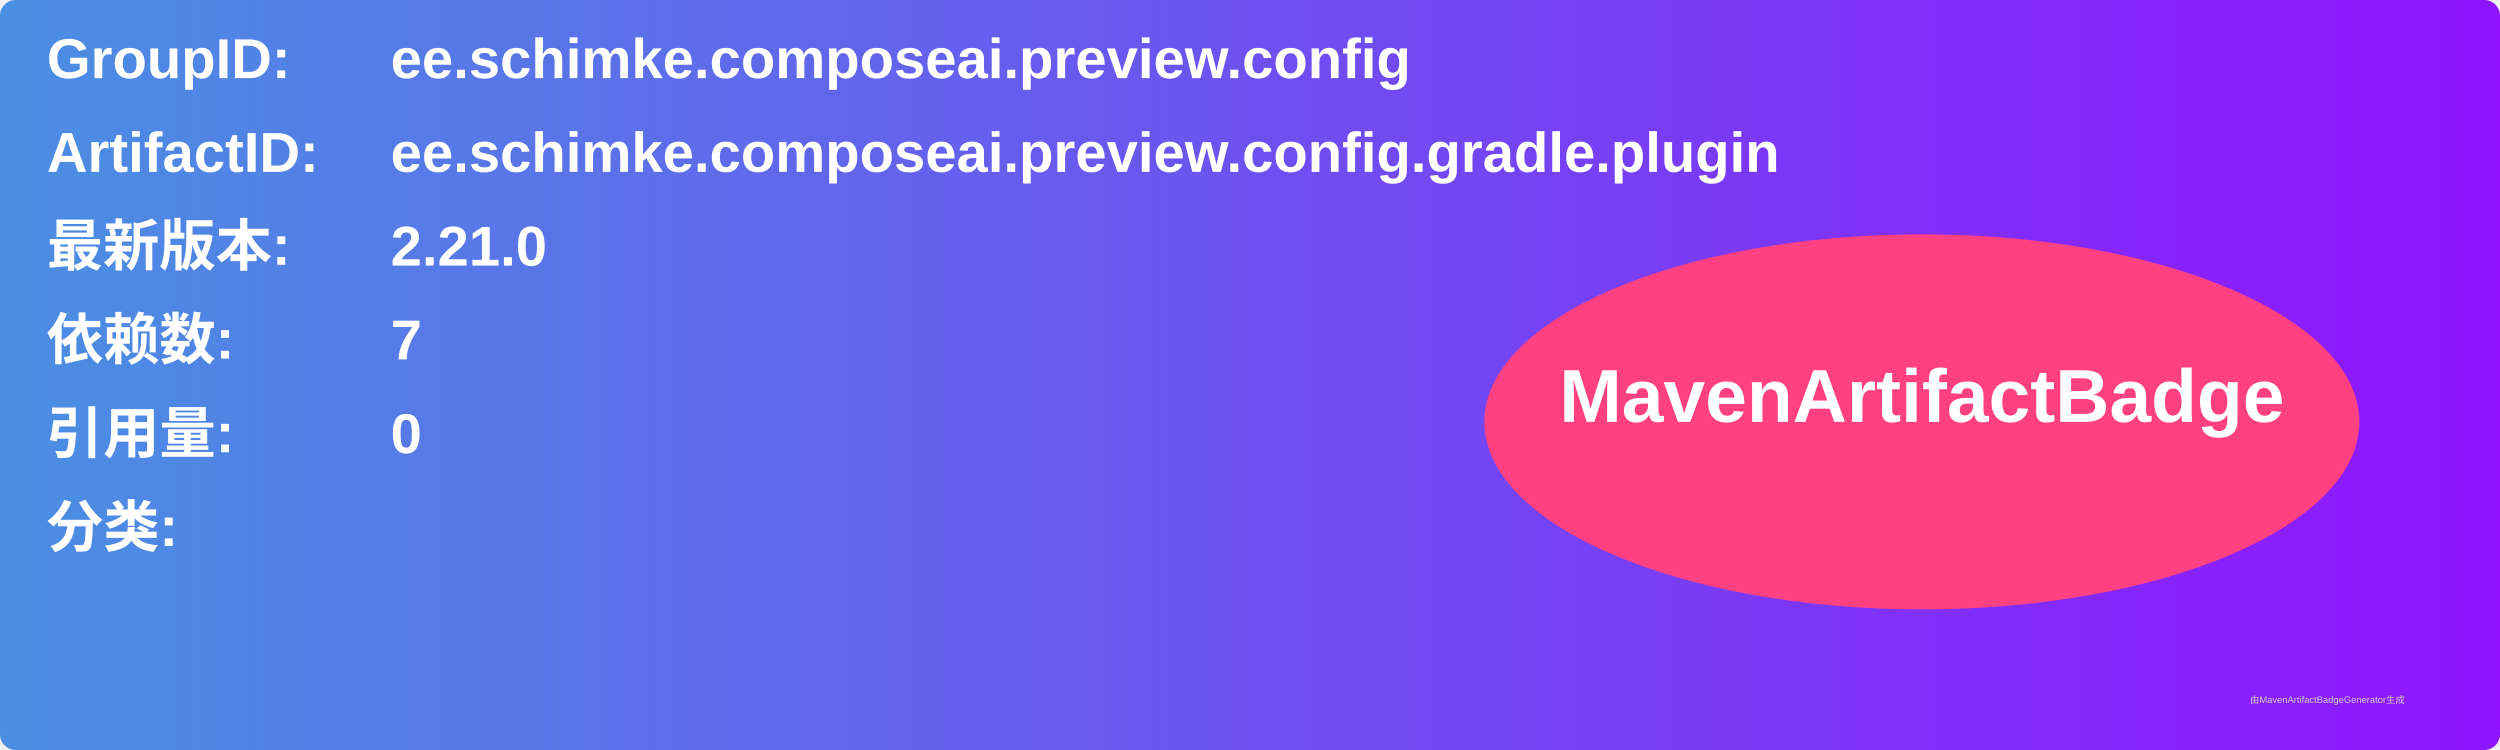
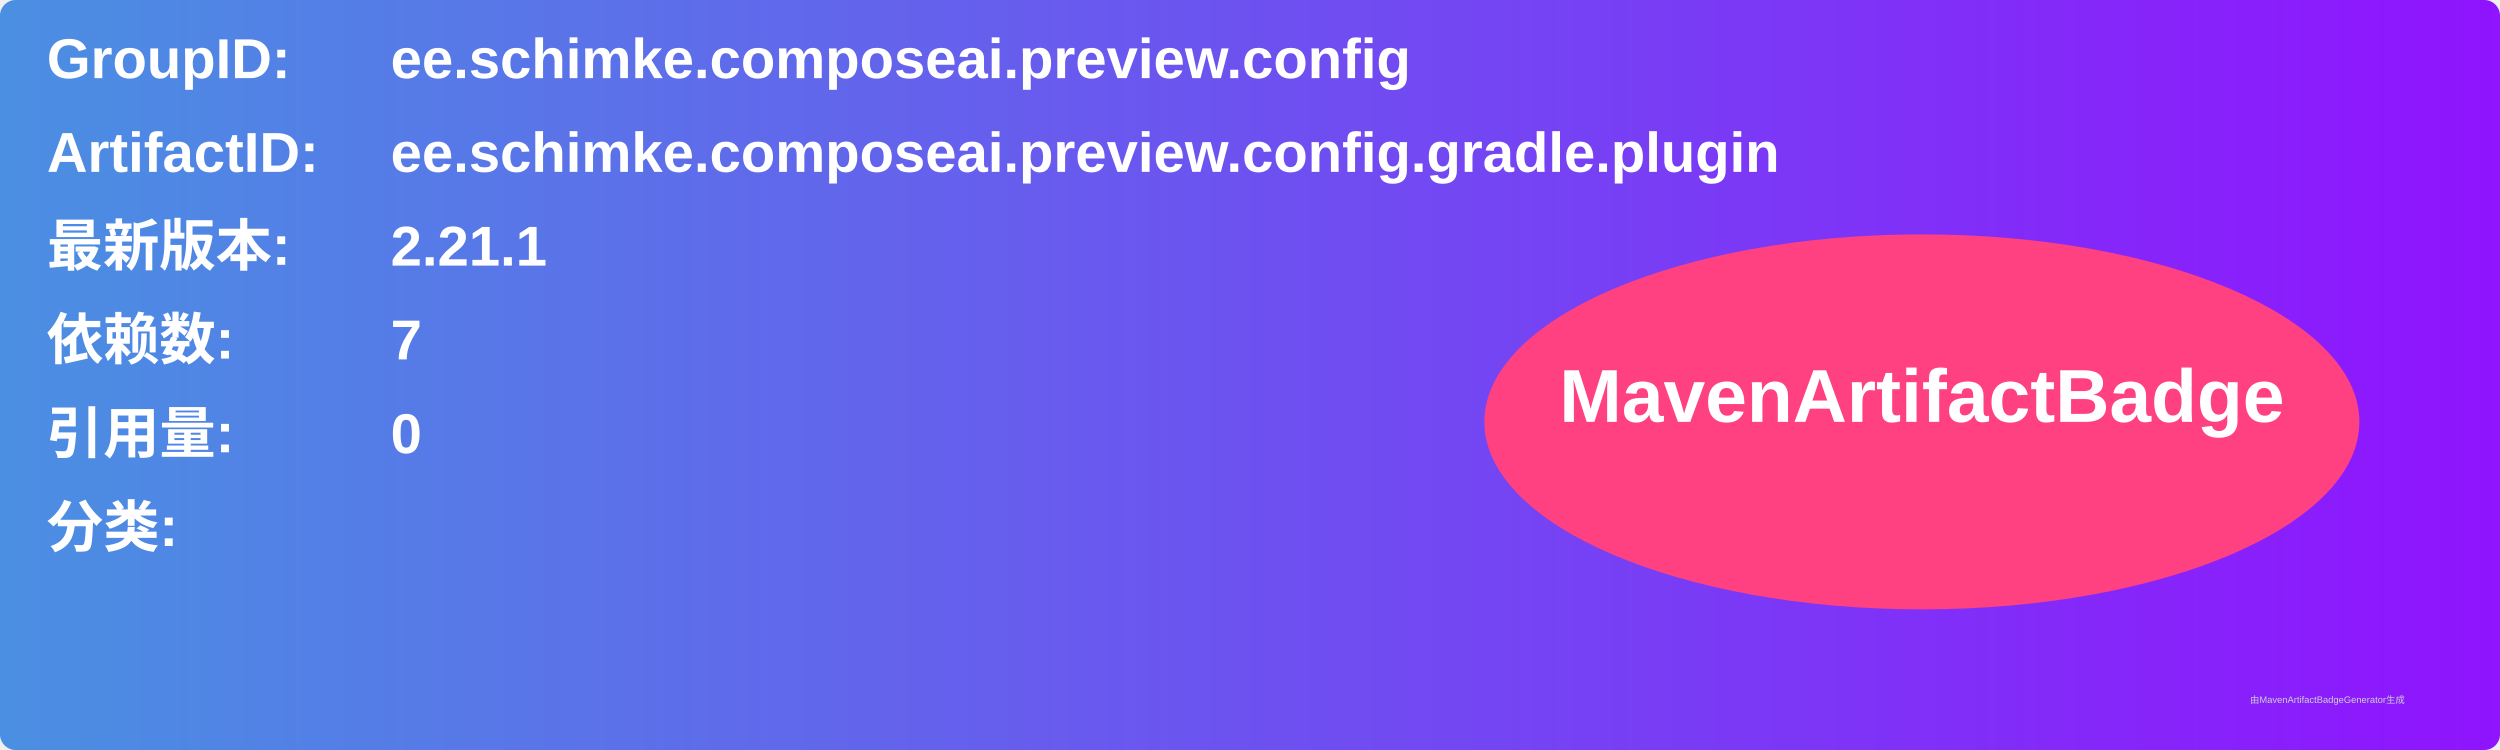
<svg xmlns="http://www.w3.org/2000/svg" width="800" height="240" viewBox="0 0 800 240">
  <linearGradient id="grad" x1="0%" y1="0%" x2="100%" y2="0%">
    <stop offset="0%" stop-color="#4a90e2" />
    <stop offset="100%" stop-color="#9013fe" />
  </linearGradient>
  <rect width="100%" height="100%" rx="5" ry="5" fill="url(#grad)" />
  <g transform="translate(15, 15)">
    <text x="0" y="10" font-family="Arial" font-size="18" fill="white" font-weight="bold" width="260">GroupID:</text>
    <text x="110" y="10" font-family="Arial" font-size="18" fill="white" font-weight="bold" width="460">ee.schimke.composeai.preview.config</text>
    <text x="0" y="40" font-family="Arial" font-size="18" fill="white" font-weight="bold" width="260">ArtifactID:</text>
    <text x="110" y="40" font-family="Arial" font-size="18" fill="white" font-weight="bold" width="460">ee.schimke.composeai.preview.config.gradle.plugin</text>
    <text x="0" y="70" font-family="Arial" font-size="18" fill="white" font-weight="bold">最新版本:</text>
    <text x="110" y="70" font-family="Arial" font-size="18" fill="white" font-weight="bold">
-       <tspan font-weight="bold">2.21.0</tspan>
+       <tspan font-weight="bold">2.21.1</tspan>
    </text>
    <text x="0" y="100" font-family="Arial" font-size="18" fill="white" font-weight="bold">依赖数: </text>
    <text x="110" y="100" font-family="Arial" font-size="18" fill="white">
      <tspan font-weight="bold">7</tspan>
    </text>
    <text x="0" y="130" font-family="Arial" font-size="18" fill="white" font-weight="bold">引用量: </text>
    <text x="110" y="130" font-family="Arial" font-size="18" fill="white">
      <tspan font-weight="bold">0</tspan>
    </text>
    <text x="0" y="160" font-family="Arial" font-size="18" fill="white" font-weight="bold">分类:</text>
    <text x="10" y="190" font-family="Arial" font-size="10" fill="white">
      <tspan font-weight="bold" />
    </text>
    <ellipse cx="600" cy="120" rx="140" ry="60" fill="#ff4081" />
    <text x="600" y="120" text-anchor="middle" font-family="Arial" font-size="24" fill="white" font-weight="bold">MavenArtifactBadge</text>
  </g>
  <text x="720" y="225" font-family="Arial" font-size="3" fill="#d0d0d0">由MavenArtifactBadgeGenerator生成</text>
</svg>
